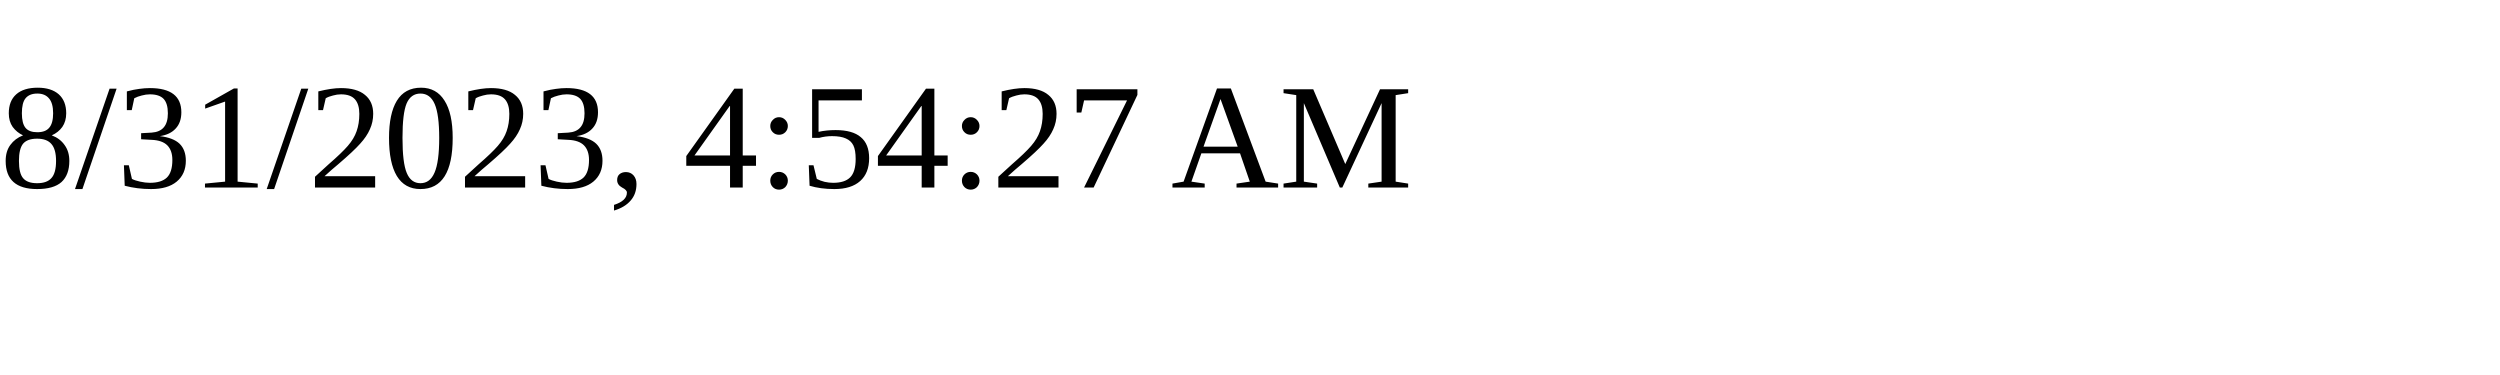
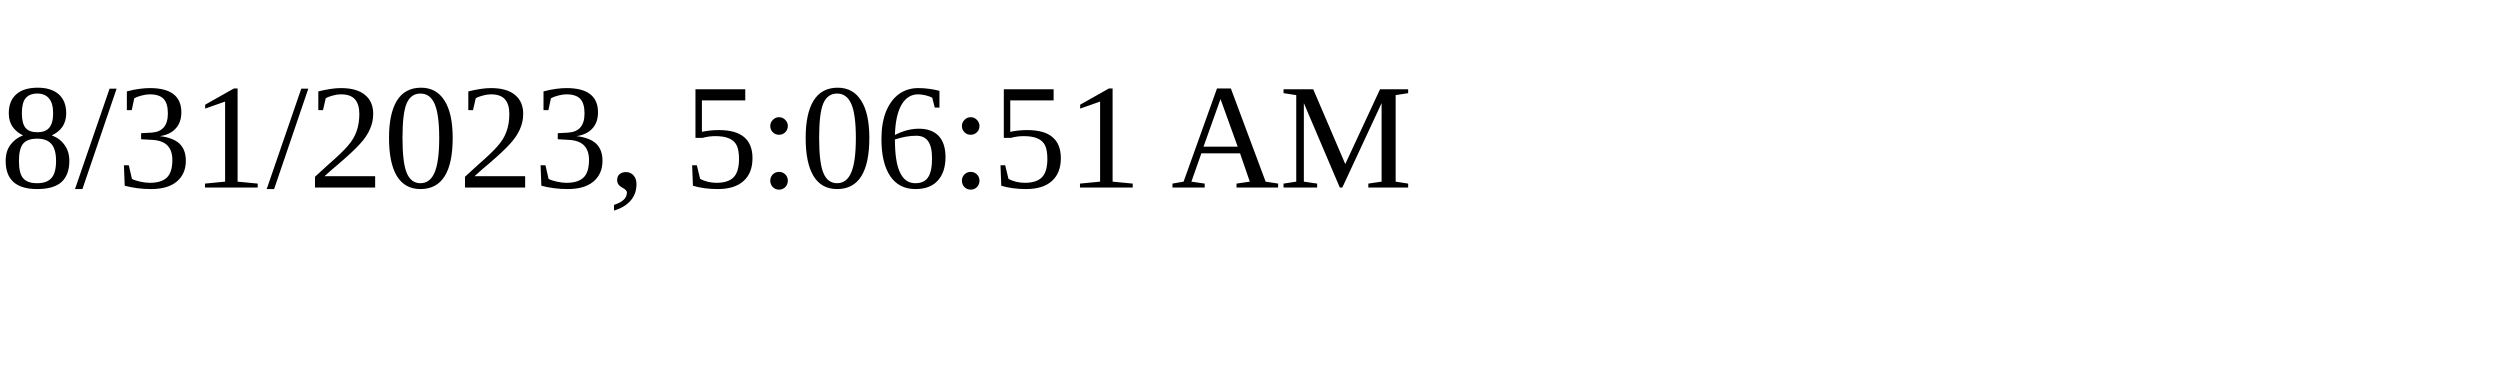
<svg xmlns="http://www.w3.org/2000/svg" height="30" width="200">
-   <text x="0" y="15">8/31/2023, 4:54:27 AM</text>
+   <text x="0" y="15">8/31/2023, 5:06:51 AM</text>
</svg>
